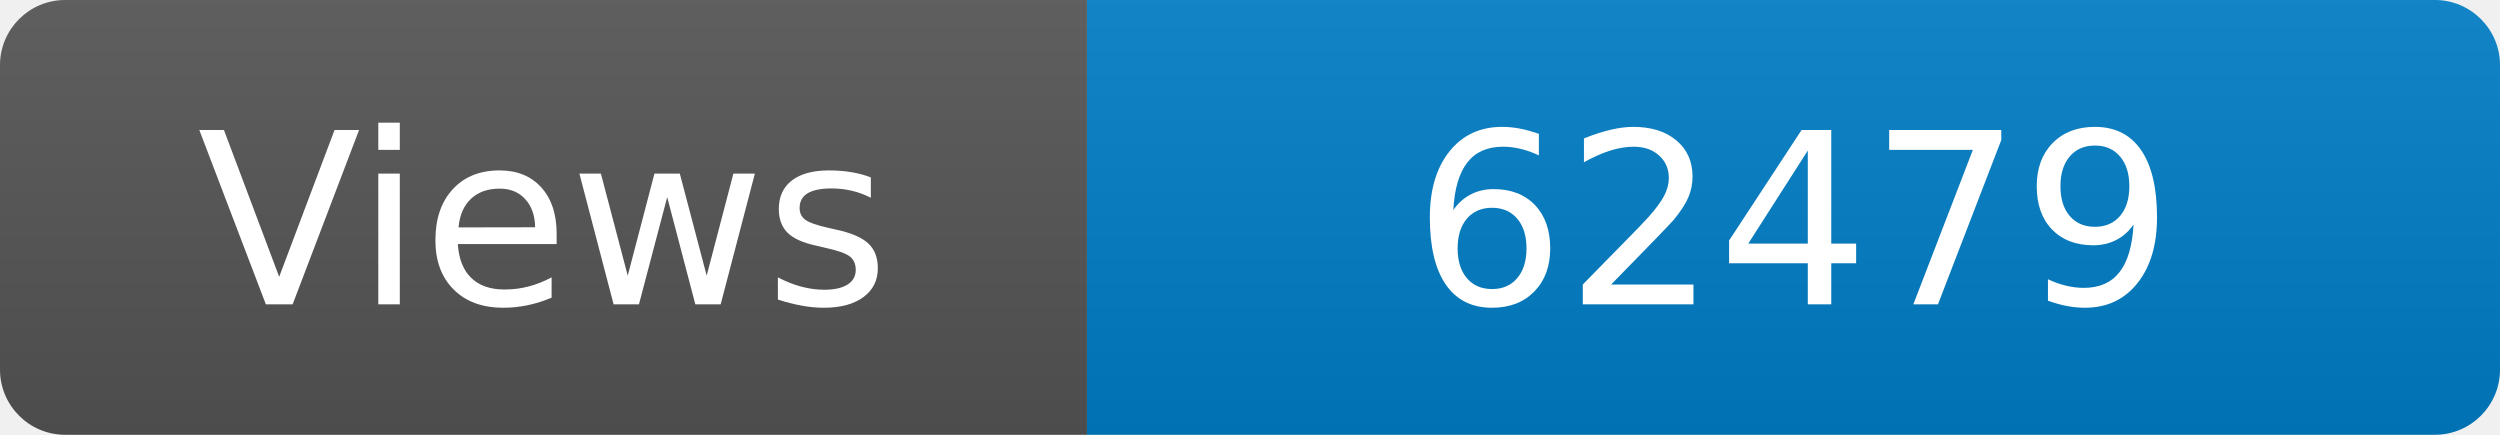
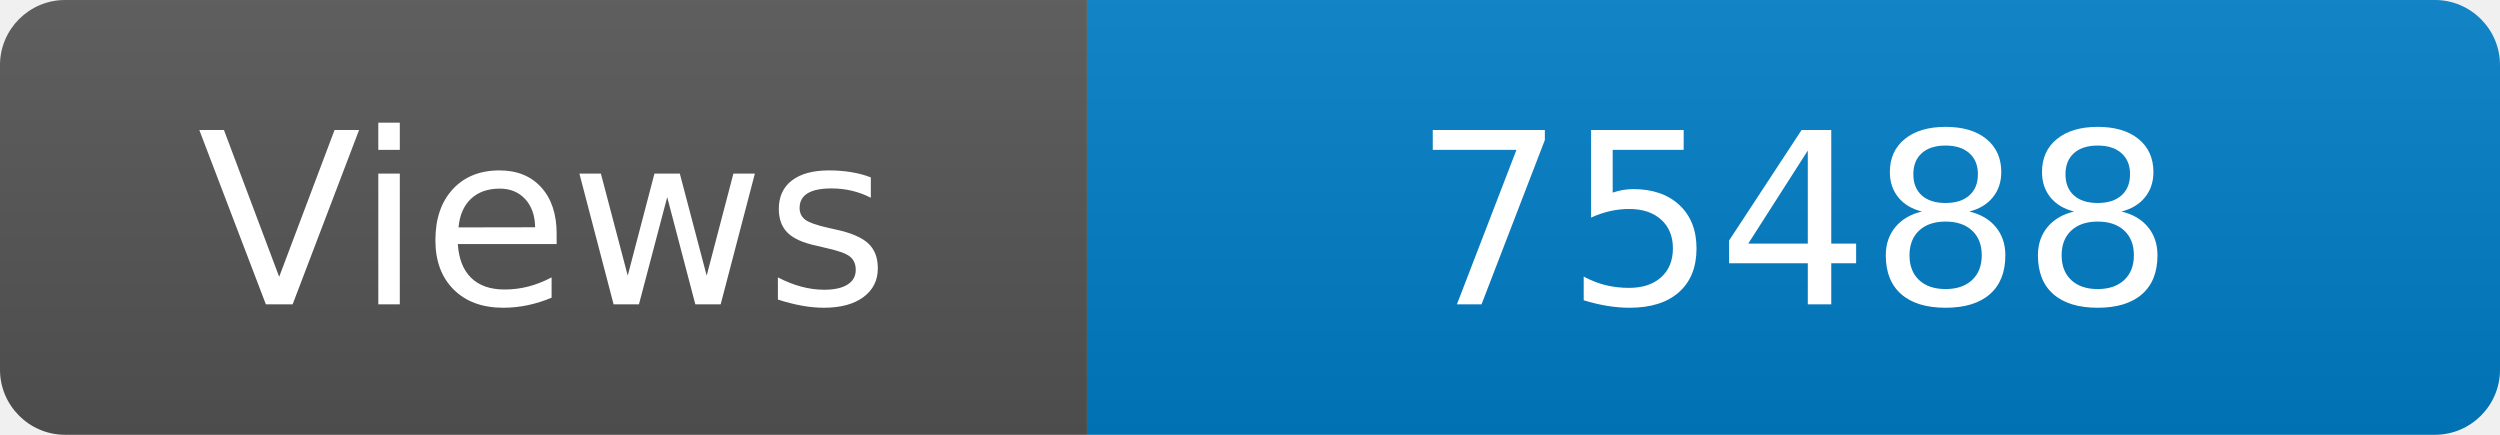
<svg xmlns="http://www.w3.org/2000/svg" width="115" height="20" role="img" aria-label="Maintained?: yes">
  <linearGradient id="s" x2="0" y2="100%">
    <stop offset="0" stop-color="#bbb" stop-opacity=".1" />
    <stop offset="1" stop-opacity=".1" />
  </linearGradient>
  <clipPath id="r">
    <rect width="115" height="20" rx="3" fill="#fff" />
  </clipPath>
  <g clip-path="url(#r)">
    <rect width="50" height="20" fill="#555" />
    <rect x="50" width="160" height="20" fill="#007ec6" />
    <rect width="115" height="20" fill="url(#s)" />
  </g>
  <g fill="#fff" text-anchor="middle" font-family="Verdana,Geneva,DejaVu Sans,sans-serif" font-size="110">
    <text x="250" y="140" transform="scale(.1)" fill="#fff">Views</text>
-     <text x="825" y="140" transform="scale(.1)" fill="#fff">62479</text>
+     <text x="825" y="140" transform="scale(.1)" fill="#fff">75488</text>
  </g>
</svg>
